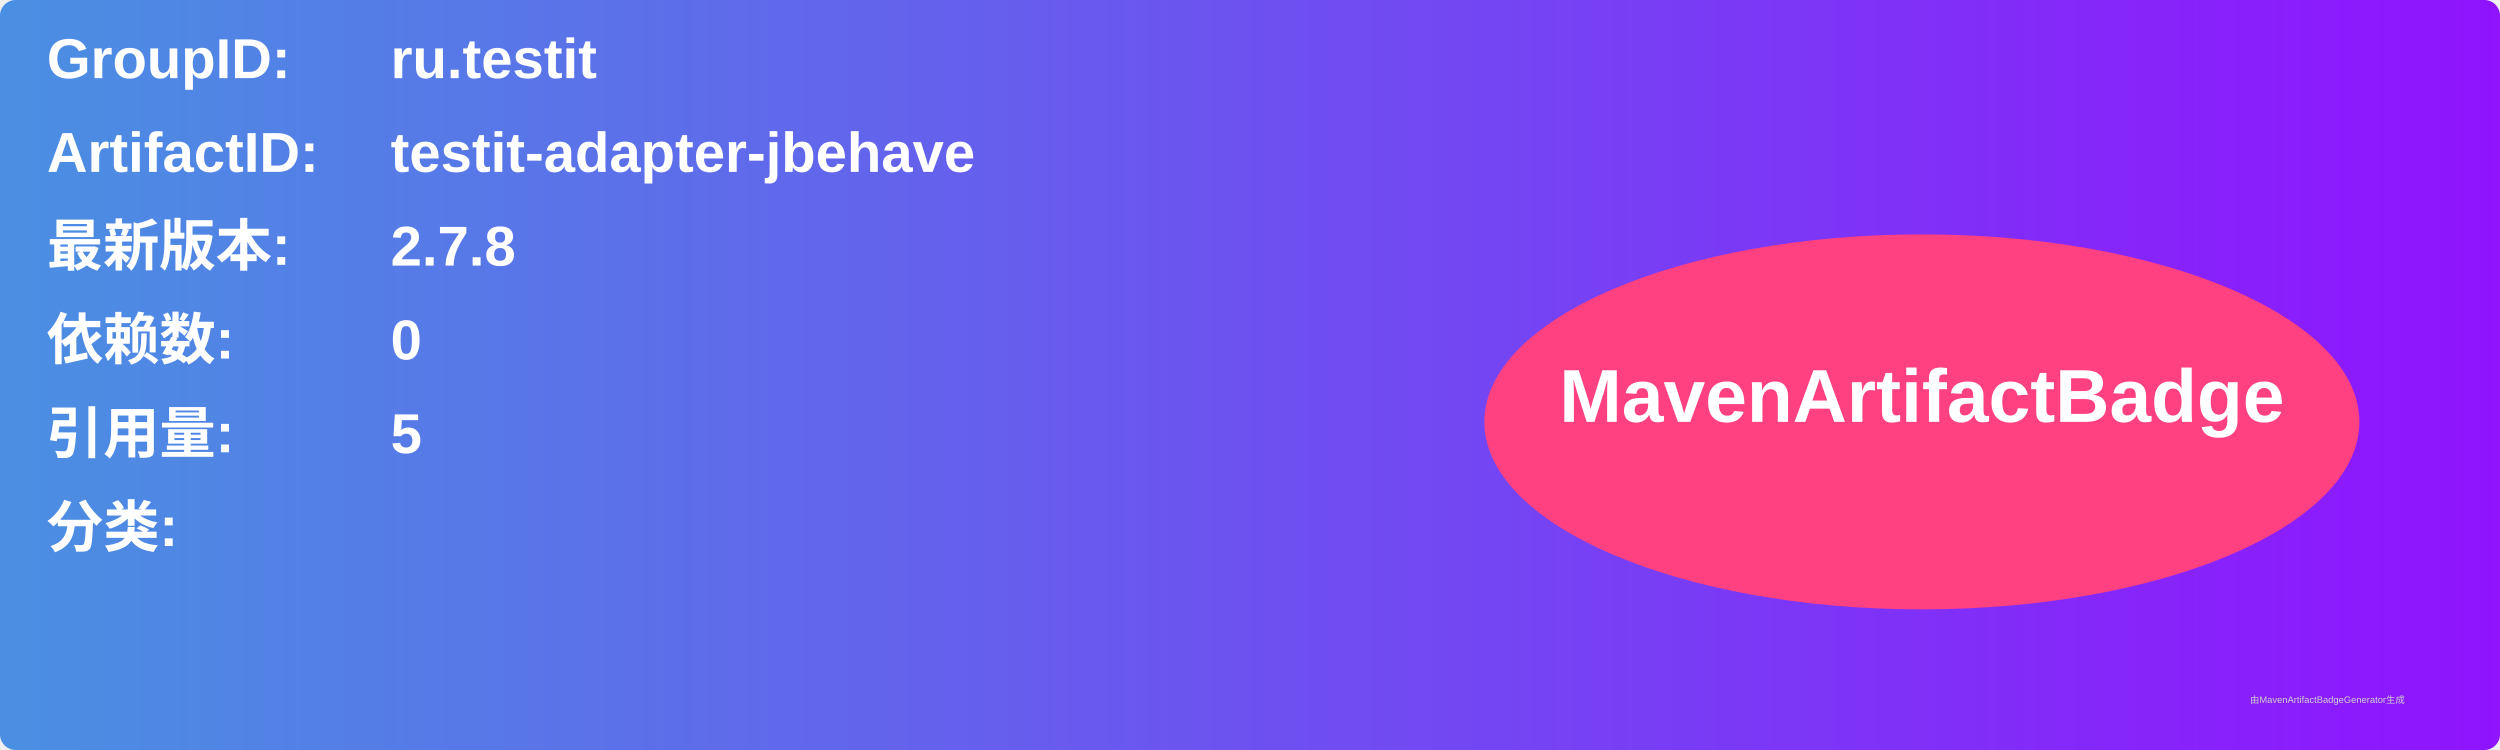
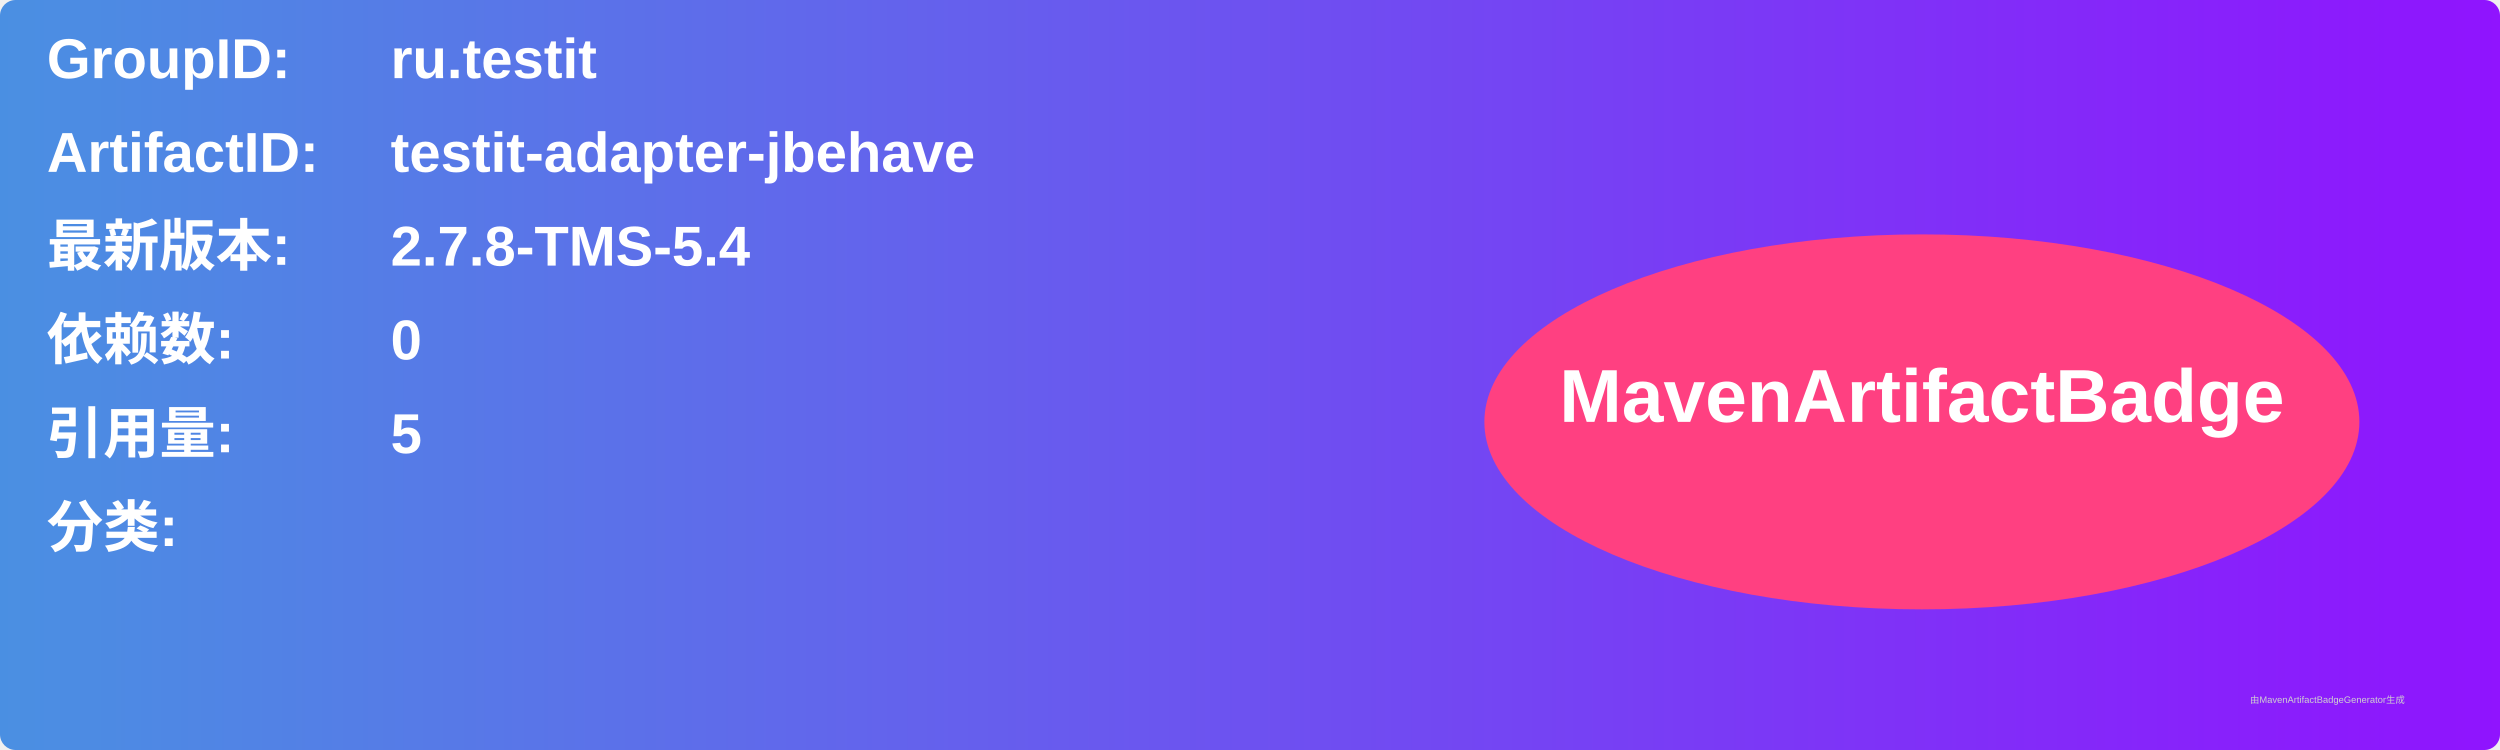
<svg xmlns="http://www.w3.org/2000/svg" width="800" height="240" viewBox="0 0 800 240">
  <linearGradient id="grad" x1="0%" y1="0%" x2="100%" y2="0%">
    <stop offset="0%" stop-color="#4a90e2" />
    <stop offset="100%" stop-color="#9013fe" />
  </linearGradient>
  <rect width="100%" height="100%" rx="5" ry="5" fill="url(#grad)" />
  <g transform="translate(15, 15)">
    <text x="0" y="10" font-family="Arial" font-size="18" fill="white" font-weight="bold" width="260">GroupID:</text>
    <text x="110" y="10" font-family="Arial" font-size="18" fill="white" font-weight="bold" width="460">ru.testit</text>
    <text x="0" y="40" font-family="Arial" font-size="18" fill="white" font-weight="bold" width="260">ArtifactID:</text>
    <text x="110" y="40" font-family="Arial" font-size="18" fill="white" font-weight="bold" width="460">testit-adapter-jbehave</text>
    <text x="0" y="70" font-family="Arial" font-size="18" fill="white" font-weight="bold">最新版本:</text>
    <text x="110" y="70" font-family="Arial" font-size="18" fill="white" font-weight="bold">
-       <tspan font-weight="bold">2.7.8</tspan>
+       <tspan font-weight="bold">2.7.8-TMS-5.4</tspan>
    </text>
    <text x="0" y="100" font-family="Arial" font-size="18" fill="white" font-weight="bold">依赖数: </text>
    <text x="110" y="100" font-family="Arial" font-size="18" fill="white">
      <tspan font-weight="bold">0</tspan>
    </text>
    <text x="0" y="130" font-family="Arial" font-size="18" fill="white" font-weight="bold">引用量: </text>
    <text x="110" y="130" font-family="Arial" font-size="18" fill="white">
      <tspan font-weight="bold">5</tspan>
    </text>
    <text x="0" y="160" font-family="Arial" font-size="18" fill="white" font-weight="bold">分类:</text>
    <text x="10" y="190" font-family="Arial" font-size="10" fill="white">
      <tspan font-weight="bold" />
    </text>
    <ellipse cx="600" cy="120" rx="140" ry="60" fill="#ff4081" />
    <text x="600" y="120" text-anchor="middle" font-family="Arial" font-size="24" fill="white" font-weight="bold">MavenArtifactBadge</text>
  </g>
  <text x="720" y="225" font-family="Arial" font-size="3" fill="#d0d0d0">由MavenArtifactBadgeGenerator生成</text>
</svg>
